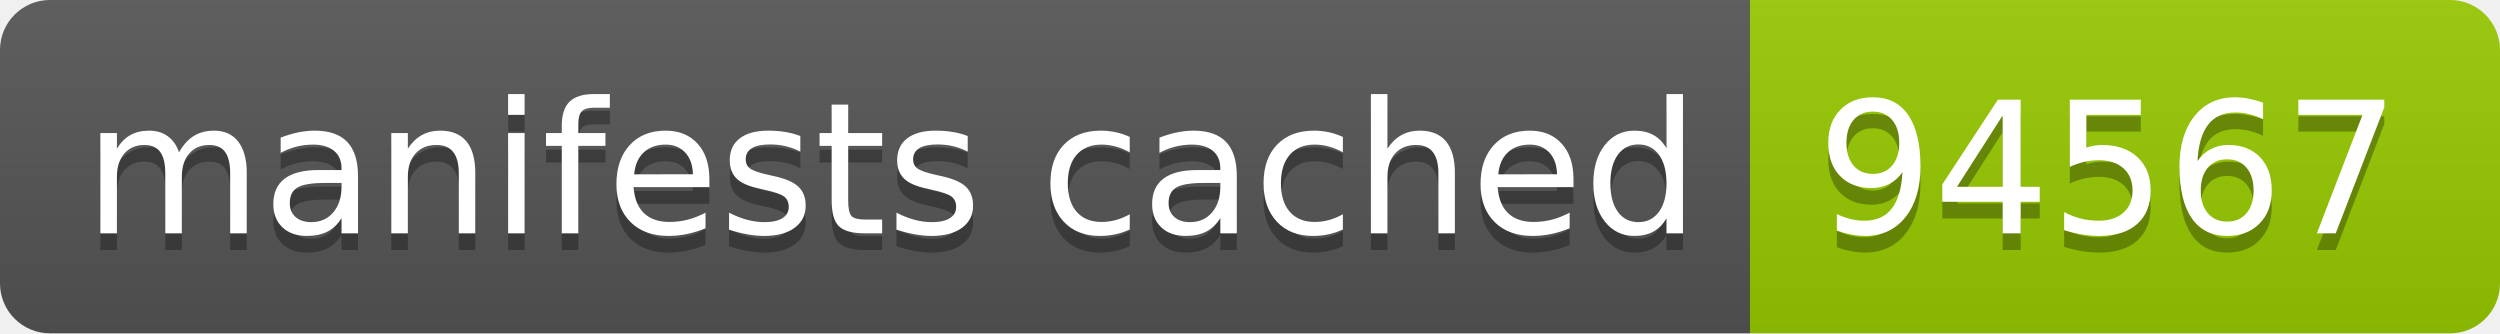
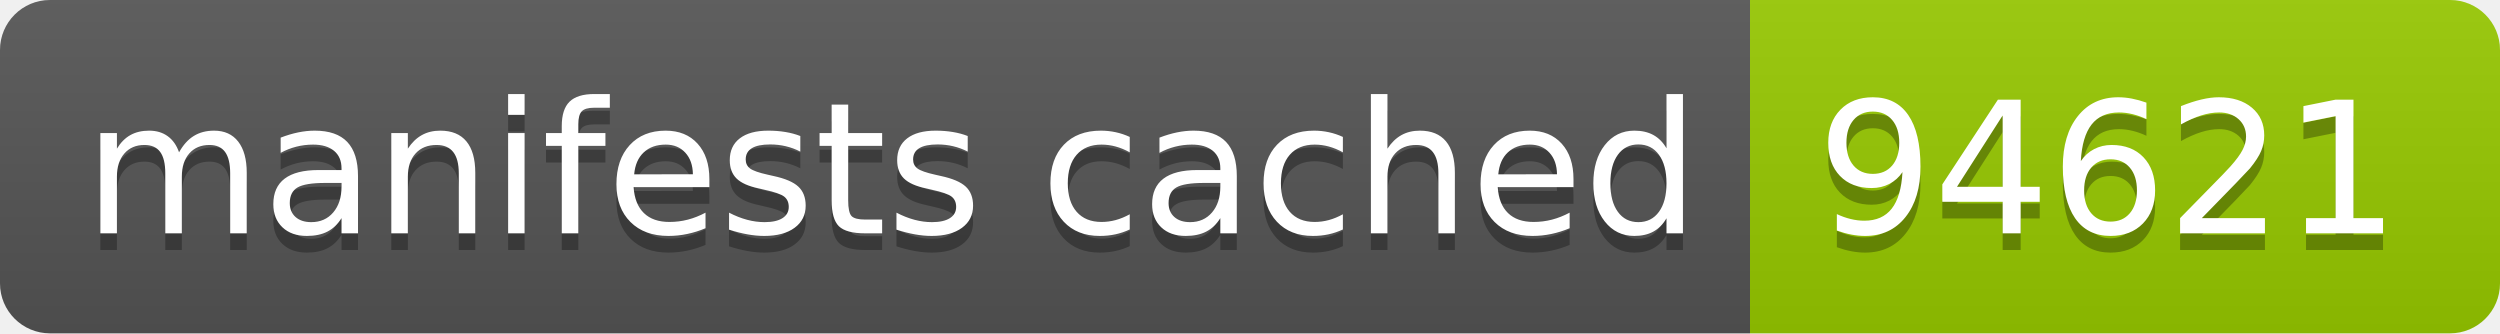
- <svg xmlns="http://www.w3.org/2000/svg" width="150" height="20" role="img" aria-label="manifests cached: 94567">
+ <svg xmlns="http://www.w3.org/2000/svg" width="150" height="20" role="img" aria-label="manifests cached: 94621">
  <linearGradient id="s" x2="0" y2="100%">
    <stop offset="0" stop-color="#bbb" stop-opacity=".1" />
    <stop offset="1" stop-opacity=".1" />
  </linearGradient>
  <clipPath id="r">
    <rect width="150" height="20" rx="3" fill="#fff" />
  </clipPath>
  <g clip-path="url(#r)">
    <rect width="105" height="20" fill="#555" />
    <rect x="105" width="45" height="20" fill="#97ca00" />
    <rect width="150" height="20" fill="url(#s)" />
  </g>
  <g fill="#fff" text-anchor="middle" font-family="Verdana,Geneva,DejaVu Sans,sans-serif" text-rendering="geometricPrecision" font-size="110">
    <text aria-hidden="true" x="535" y="150" fill="#010101" fill-opacity=".3" transform="scale(.1)" textLength="950">manifests cached</text>
    <text x="535" y="140" transform="scale(.1)" fill="#fff" textLength="950">manifests cached</text>
-     <text aria-hidden="true" x="1265" y="150" fill="#010101" fill-opacity=".3" transform="scale(.1)" textLength="350">94567</text>
-     <text x="1265" y="140" transform="scale(.1)" fill="#fff" textLength="350">94567</text>
+     <text aria-hidden="true" x="1265" y="150" fill="#010101" fill-opacity=".3" transform="scale(.1)" textLength="350">94621</text>
+     <text x="1265" y="140" transform="scale(.1)" fill="#fff" textLength="350">94621</text>
  </g>
</svg>
